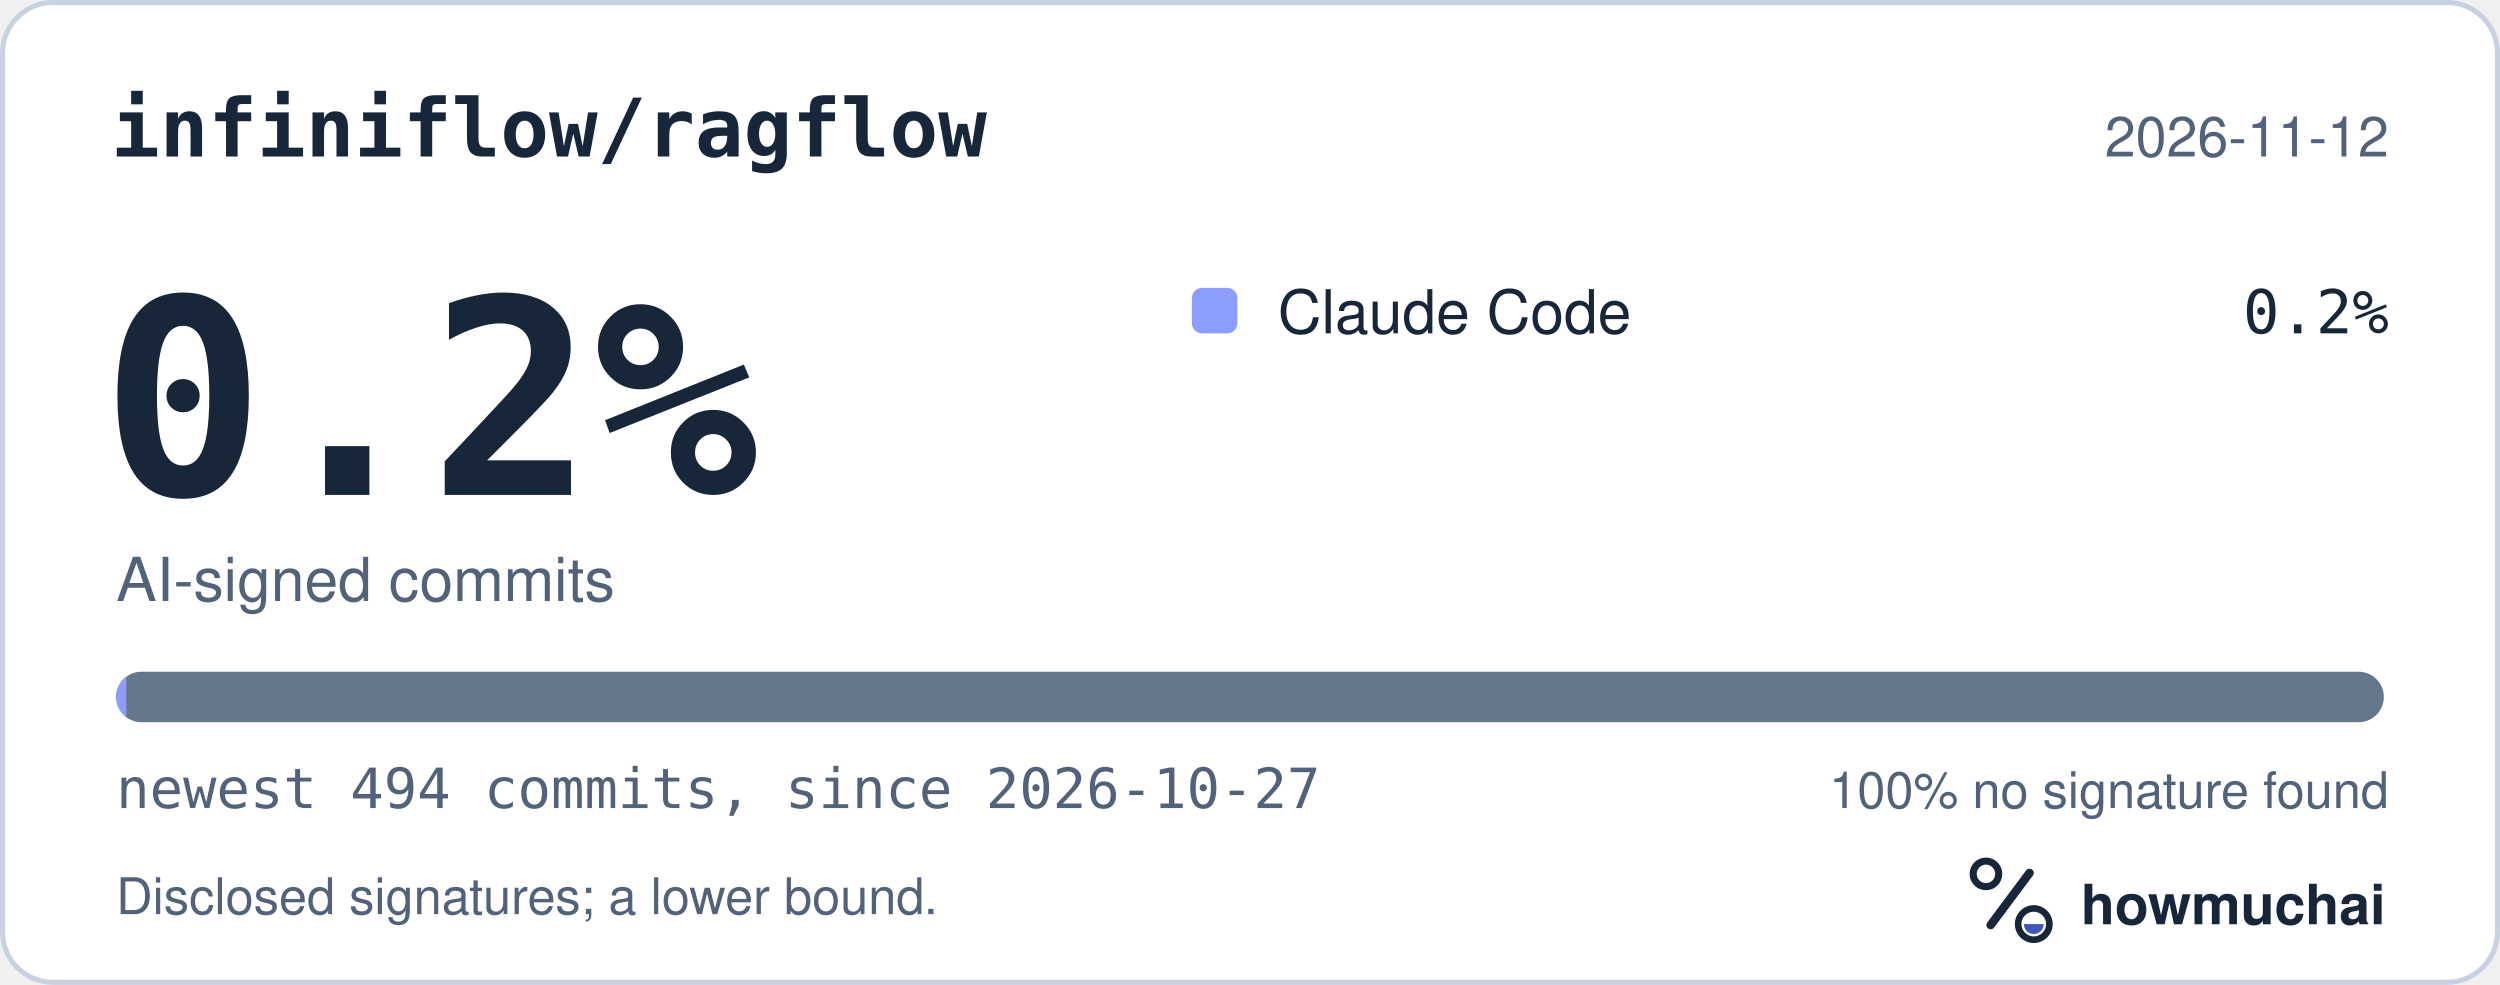
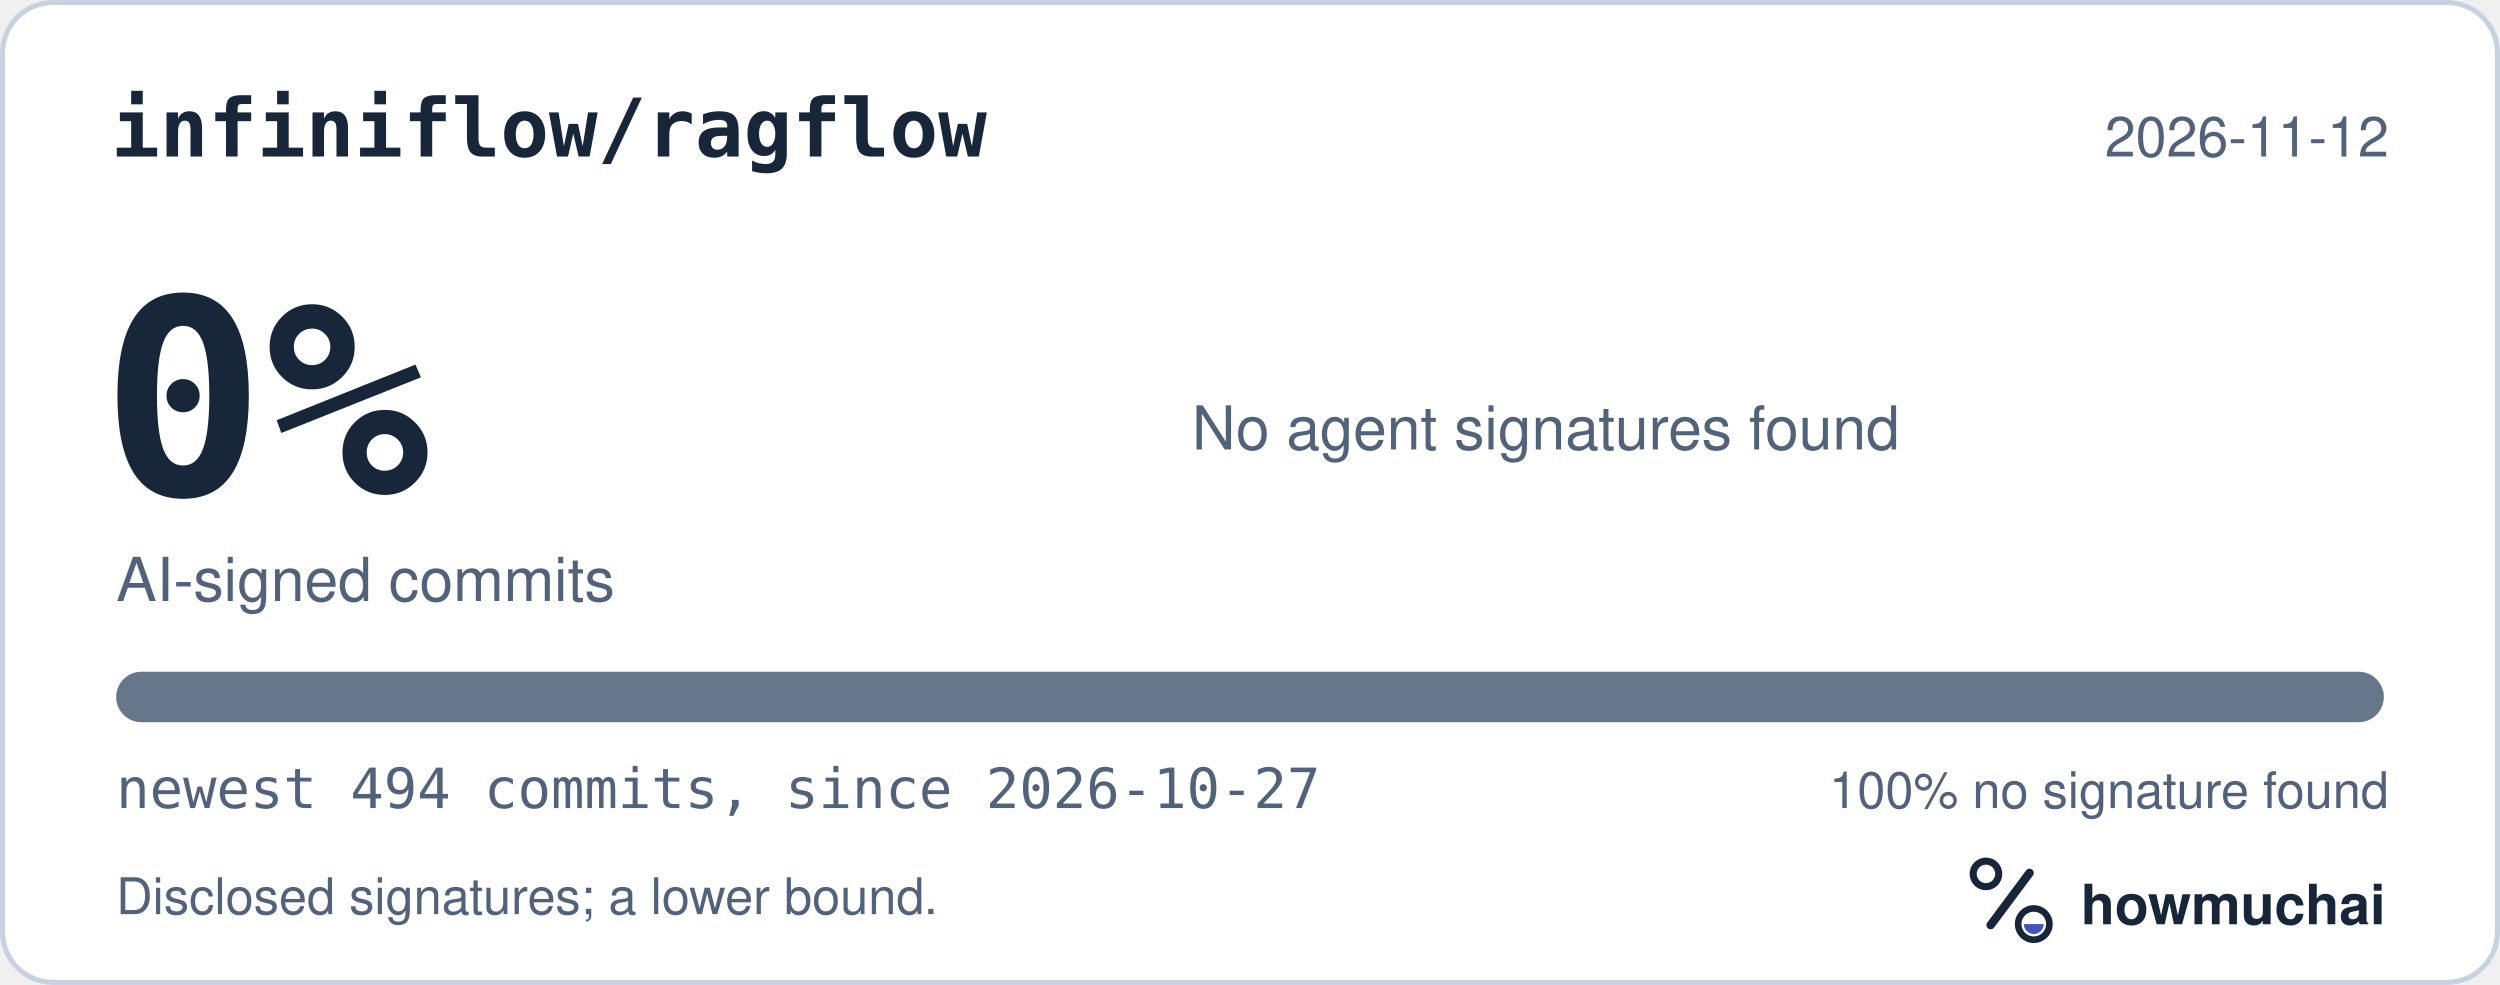
<svg xmlns="http://www.w3.org/2000/svg" width="495" height="195" viewBox="0 0 495 195" role="img" aria-labelledby="hm-t hm-d">
  <rect x="0.5" y="0.5" width="494" height="194" rx="10" fill="#FFFFFF" stroke="#C7D1DF" />
  <text x="22" y="31" fill="#18263A" font-family="ui-monospace, SF Mono, Menlo, Consolas, IBM Plex Mono, monospace" font-size="16" font-weight="600">infiniflow/ragflow</text>
  <text x="473" y="31" fill="#52627A" font-family="-apple-system, BlinkMacSystemFont, Segoe UI, Helvetica, Arial, Fira Sans, sans-serif" font-size="11" text-anchor="end">2026-11-12</text>
-   <text x="20" y="98" fill="#18263A" font-family="ui-monospace, SF Mono, Menlo, Consolas, IBM Plex Mono, monospace" font-size="54" font-weight="700">0.2%</text>
+   <text x="20" y="98" fill="#18263A" font-family="ui-monospace, SF Mono, Menlo, Consolas, IBM Plex Mono, monospace" font-size="54" font-weight="700">0%</text>
  <text x="23" y="119" fill="#52627A" font-family="-apple-system, BlinkMacSystemFont, Segoe UI, Helvetica, Arial, Fira Sans, sans-serif" font-size="12">AI-signed commits</text>
-   <rect x="236" y="57" width="9" height="9" rx="2" fill="#8D9DFF" />
-   <text x="253" y="66" fill="#18263A" font-family="-apple-system, BlinkMacSystemFont, Segoe UI, Helvetica, Arial, Fira Sans, sans-serif" font-size="12">Claude Code</text>
-   <text x="473" y="66" fill="#18263A" font-family="ui-monospace, SF Mono, Menlo, Consolas, IBM Plex Mono, monospace" font-size="12" text-anchor="end">0.2%</text>
+   <text x="236" y="89" fill="#52627A" font-family="-apple-system, BlinkMacSystemFont, Segoe UI, Helvetica, Arial, Fira Sans, sans-serif" font-size="12">No agent signatures found</text>
  <defs>
    <clipPath id="hm-bar">
      <rect x="23" y="133" width="449" height="10" rx="5" />
    </clipPath>
  </defs>
  <rect x="23" y="133" width="449" height="10" rx="5" fill="#66768B" />
-   <g clip-path="url(#hm-bar)">
-     <rect x="23.00" y="133" width="2.00" height="10" fill="#8D9DFF" />
-   </g>
+   <g clip-path="url(#hm-bar)" />
  <text x="23" y="160" fill="#52627A" font-family="ui-monospace, SF Mono, Menlo, Consolas, IBM Plex Mono, monospace" font-size="11">newest 494 commits, since 2026-10-27</text>
  <text x="473" y="160" fill="#52627A" font-family="-apple-system, BlinkMacSystemFont, Segoe UI, Helvetica, Arial, Fira Sans, sans-serif" font-size="10" text-anchor="end">100% no signature found</text>
  <text x="23" y="181" fill="#52627A" font-family="-apple-system, BlinkMacSystemFont, Segoe UI, Helvetica, Arial, Fira Sans, sans-serif" font-size="10">Disclosed signatures; a lower bound.</text>
  <g transform="translate(386 166) scale(0.046875)">
    <circle cx="154" cy="150" r="54" fill="none" stroke="#18263A" stroke-width="30" />
    <path d="M174 366 338 146" fill="none" stroke="#18263A" stroke-width="36" stroke-linecap="round" />
    <circle cx="356" cy="362" r="66" fill="none" stroke="#18263A" stroke-width="28" />
    <path d="M314 362a42 42 0 0 0 84 0Z" fill="#4056BC" />
  </g>
  <text x="412" y="183" fill="#18263A" font-family="-apple-system, BlinkMacSystemFont, Segoe UI, Helvetica, Arial, Fira Sans, sans-serif" font-size="11" font-weight="650">howmuchai</text>
</svg>
